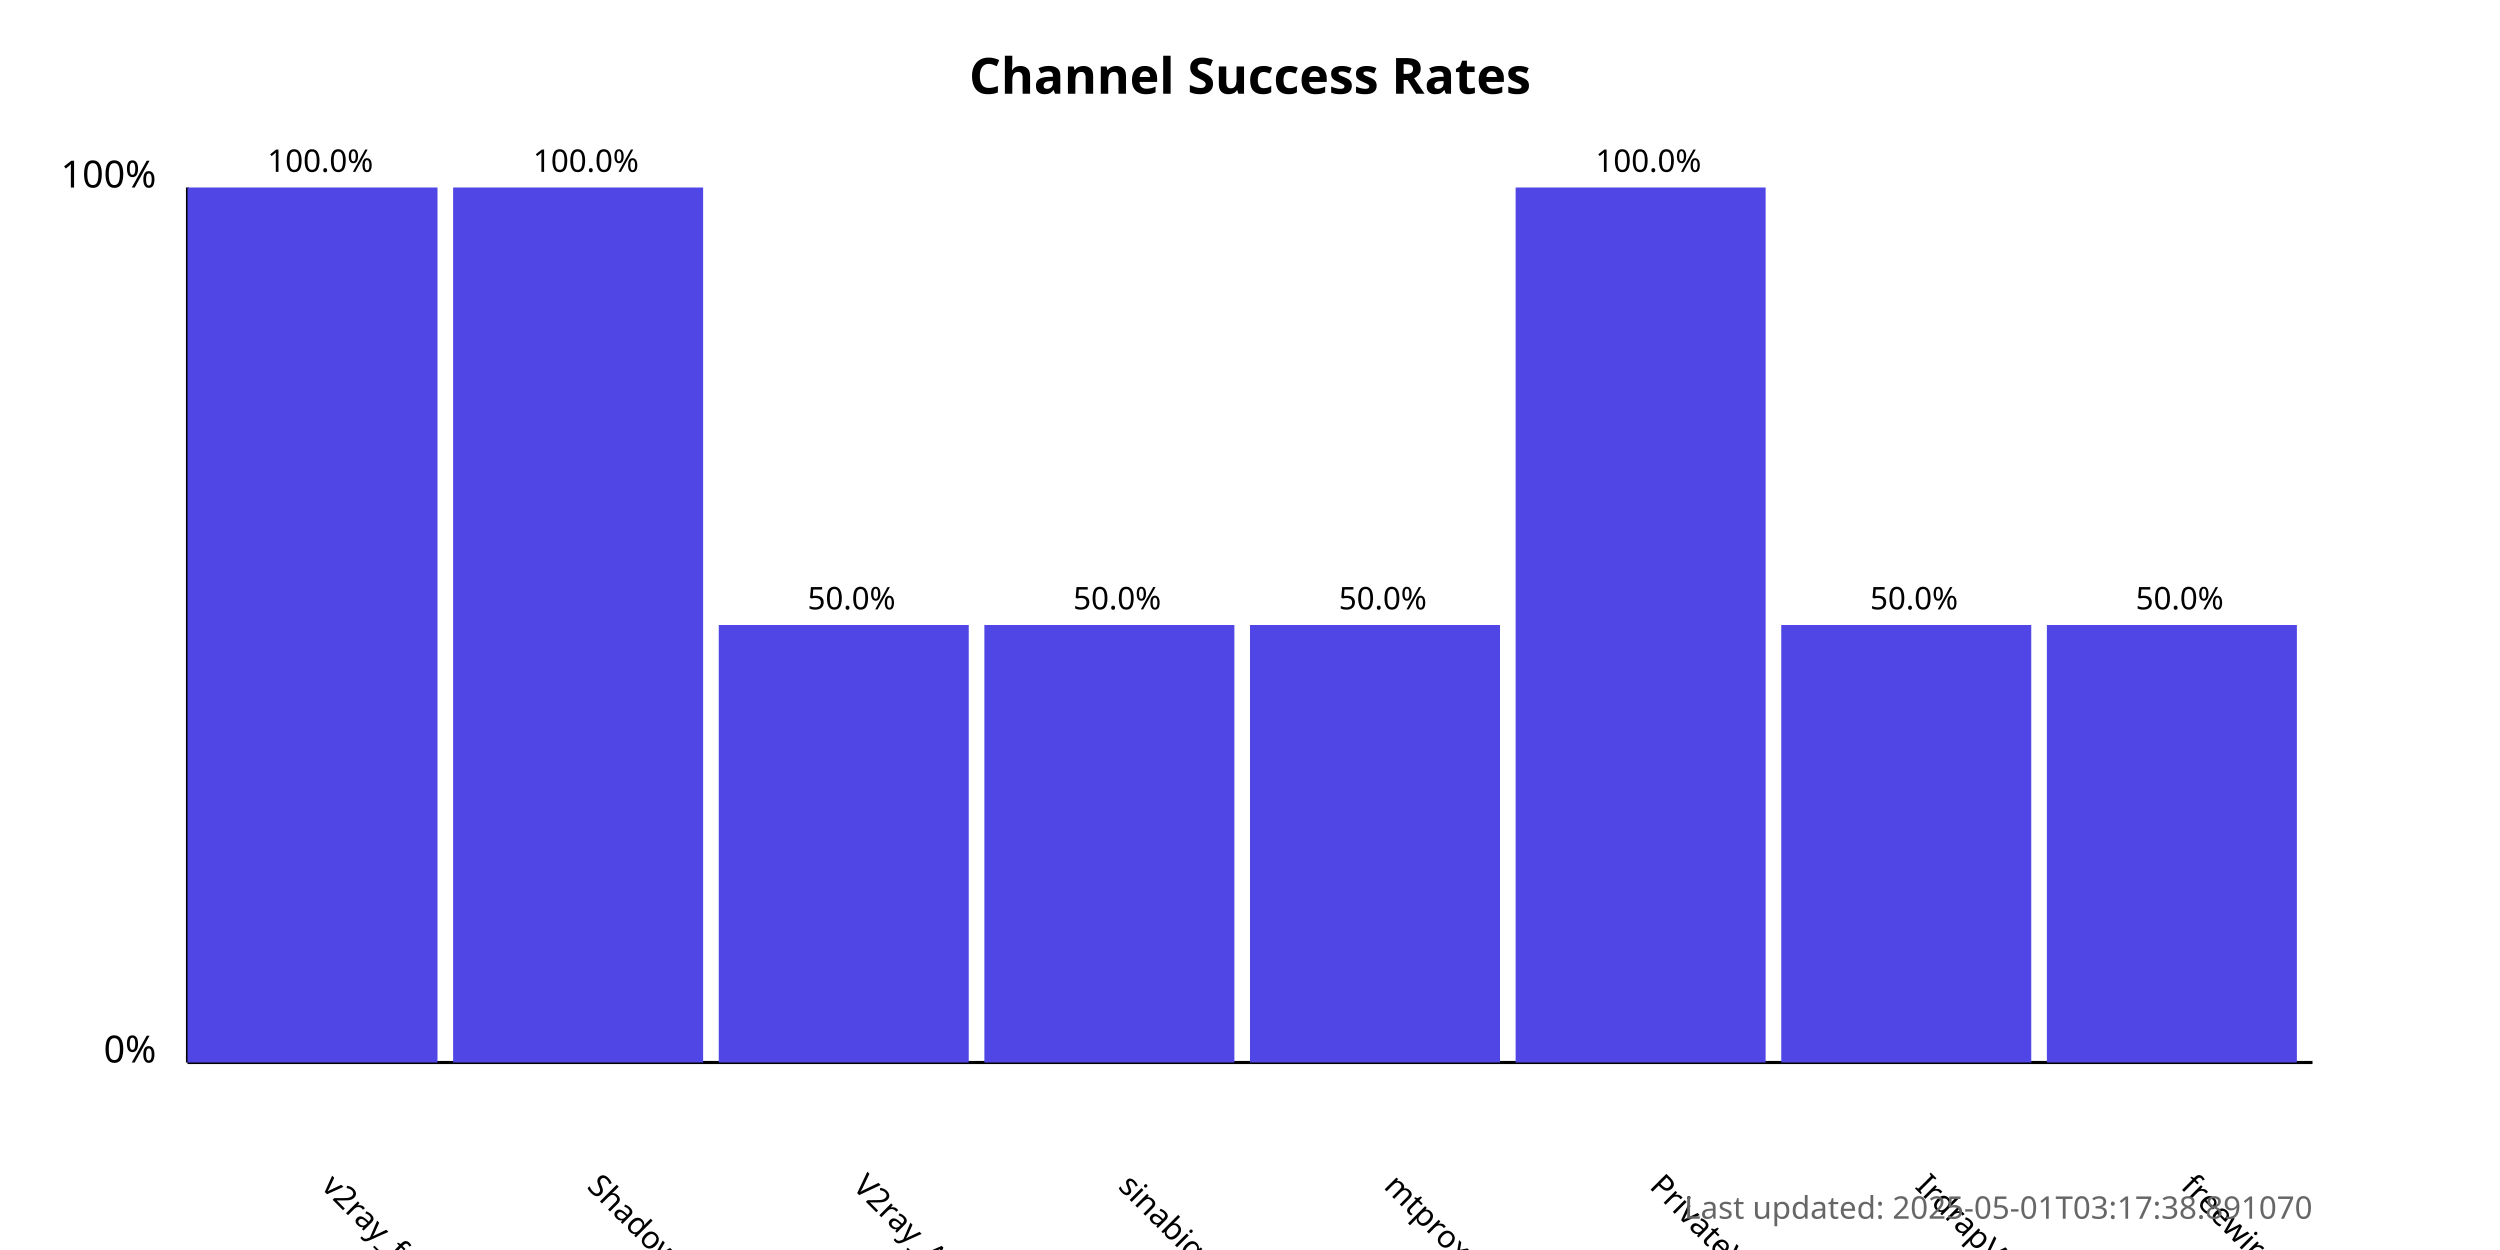
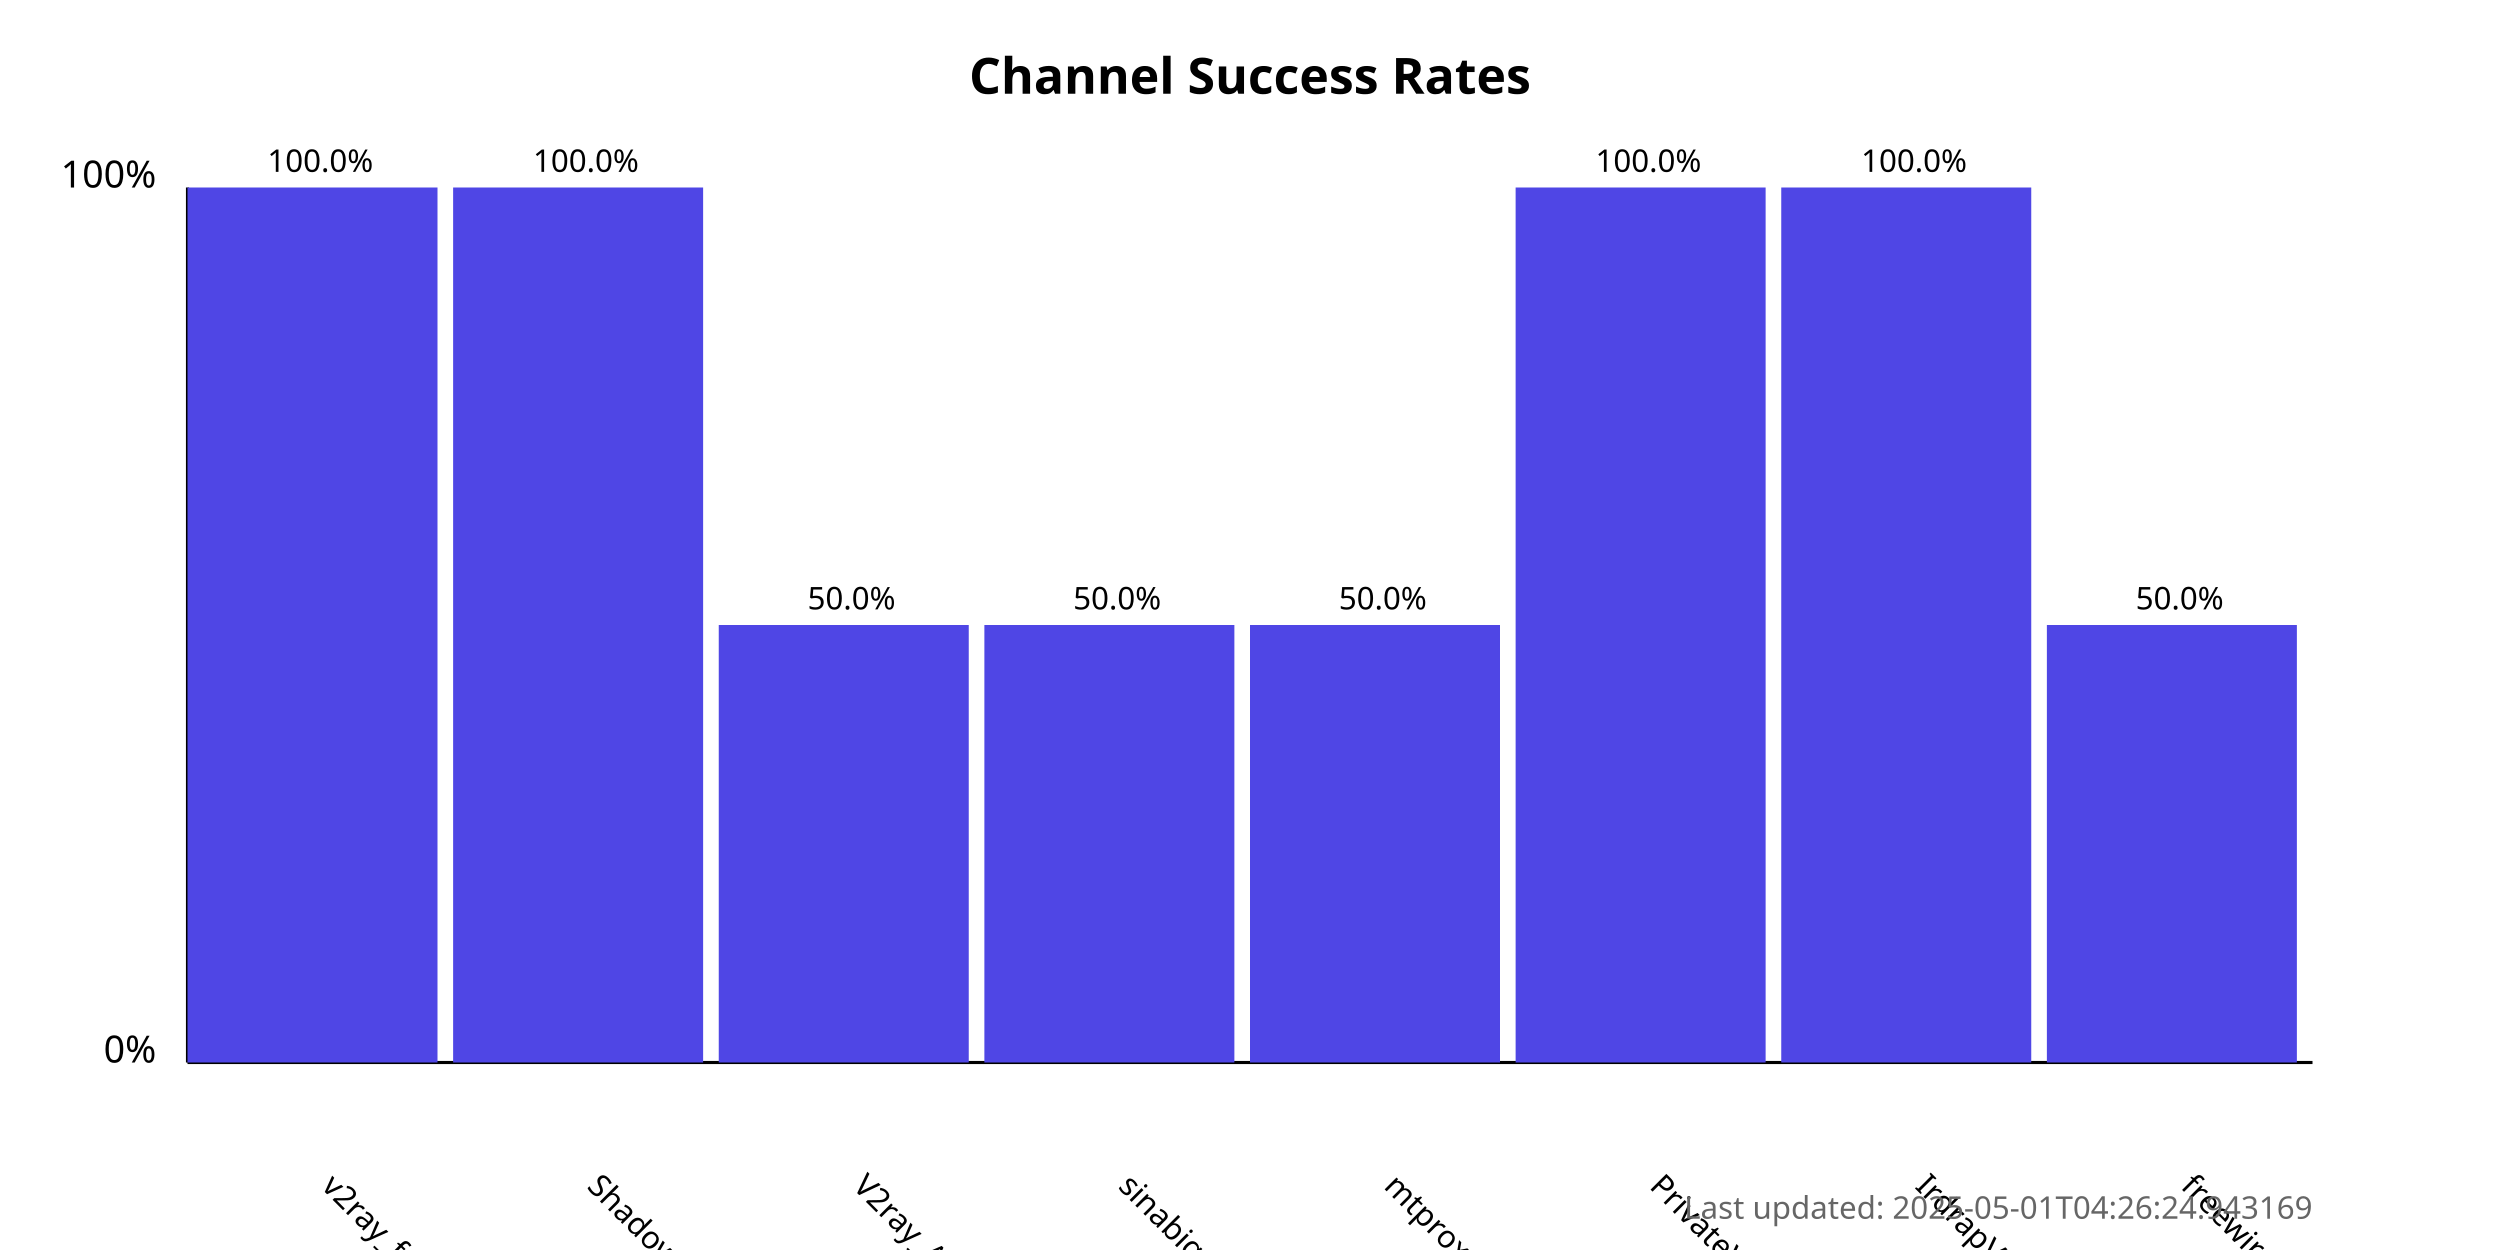
<svg xmlns="http://www.w3.org/2000/svg" width="800" height="400">
  <style>
            .chart-title { font: bold 16px sans-serif; }
            .axis-label { font: 12px sans-serif; }
            .tick-label { font: 10px sans-serif; }
            .bar { fill: #4f46e5; }
            .bar:hover { fill: #6366f1; }
            .timestamp { font: 10px sans-serif; fill: #666; }
        </style>
  <text x="400.0" y="30" text-anchor="middle" class="chart-title">
            Channel Success Rates
        </text>
  <line x1="60" y1="340" x2="60" y2="60" stroke="black" stroke-width="1" />
  <line x1="60" y1="340" x2="740" y2="340" stroke="black" stroke-width="1" />
  <text x="50" y="340" text-anchor="end" class="axis-label">0%</text>
  <text x="50" y="60" text-anchor="end" class="axis-label">100%</text>
  <g>
    <rect x="60" y="60.0" width="80.0" height="280.0" class="bar" />
    <text x="102.5" y="380" transform="rotate(45, 102.5, 380)" text-anchor="start" class="tick-label">
                v2ray_free_conf
            </text>
    <text x="102.5" y="55.0" text-anchor="middle" class="tick-label">
                100.0%
            </text>
  </g>
  <g>
    <rect x="145.0" y="60.0" width="80.0" height="280.0" class="bar" />
    <text x="187.5" y="380" transform="rotate(45, 187.5, 380)" text-anchor="start" class="tick-label">
                ShadowProxy66
            </text>
    <text x="187.5" y="55.0" text-anchor="middle" class="tick-label">
                100.0%
            </text>
  </g>
  <g>
    <rect x="230.0" y="200.0" width="80.0" height="140.0" class="bar" />
    <text x="272.5" y="380" transform="rotate(45, 272.5, 380)" text-anchor="start" class="tick-label">
                V2ray_Alpha
            </text>
    <text x="272.5" y="195.0" text-anchor="middle" class="tick-label">
                50.0%
            </text>
  </g>
  <g>
    <rect x="315.0" y="200.0" width="80.0" height="140.0" class="bar" />
    <text x="357.5" y="380" transform="rotate(45, 357.5, 380)" text-anchor="start" class="tick-label">
                sinabigo
            </text>
    <text x="357.5" y="195.0" text-anchor="middle" class="tick-label">
                50.0%
            </text>
  </g>
  <g>
    <rect x="400.0" y="200.0" width="80.0" height="140.0" class="bar" />
    <text x="442.5" y="380" transform="rotate(45, 442.5, 380)" text-anchor="start" class="tick-label">
                mtproxy_lists
            </text>
    <text x="442.5" y="195.0" text-anchor="middle" class="tick-label">
                50.0%
            </text>
  </g>
  <g>
    <rect x="485.0" y="60.0" width="80.0" height="280.0" class="bar" />
    <text x="527.5" y="380" transform="rotate(45, 527.5, 380)" text-anchor="start" class="tick-label">
                PrivateVPNs
            </text>
    <text x="527.5" y="55.0" text-anchor="middle" class="tick-label">
                100.0%
            </text>
  </g>
  <g>
-     <rect x="570.0" y="200.0" width="80.0" height="140.0" class="bar" />
+     <rect x="570.0" y="60.0" width="80.0" height="280.0" class="bar" />
    <text x="612.5" y="380" transform="rotate(45, 612.5, 380)" text-anchor="start" class="tick-label">
                IrdrapVPNnews
            </text>
-     <text x="612.5" y="195.0" text-anchor="middle" class="tick-label">
-                 50.0%
+     <text x="612.5" y="55.0" text-anchor="middle" class="tick-label">
+                 100.0%
            </text>
  </g>
  <g>
    <rect x="655.0" y="200.0" width="80.0" height="140.0" class="bar" />
    <text x="697.5" y="380" transform="rotate(45, 697.5, 380)" text-anchor="start" class="tick-label">
                freewireguard
            </text>
    <text x="697.5" y="195.0" text-anchor="middle" class="tick-label">
                50.0%
            </text>
  </g>
  <text x="740" y="390" text-anchor="end" class="timestamp">
-             Last updated: 2025-05-01T03:17:38.891070
+             Last updated: 2025-05-01T04:26:24.943169
        </text>
</svg>
